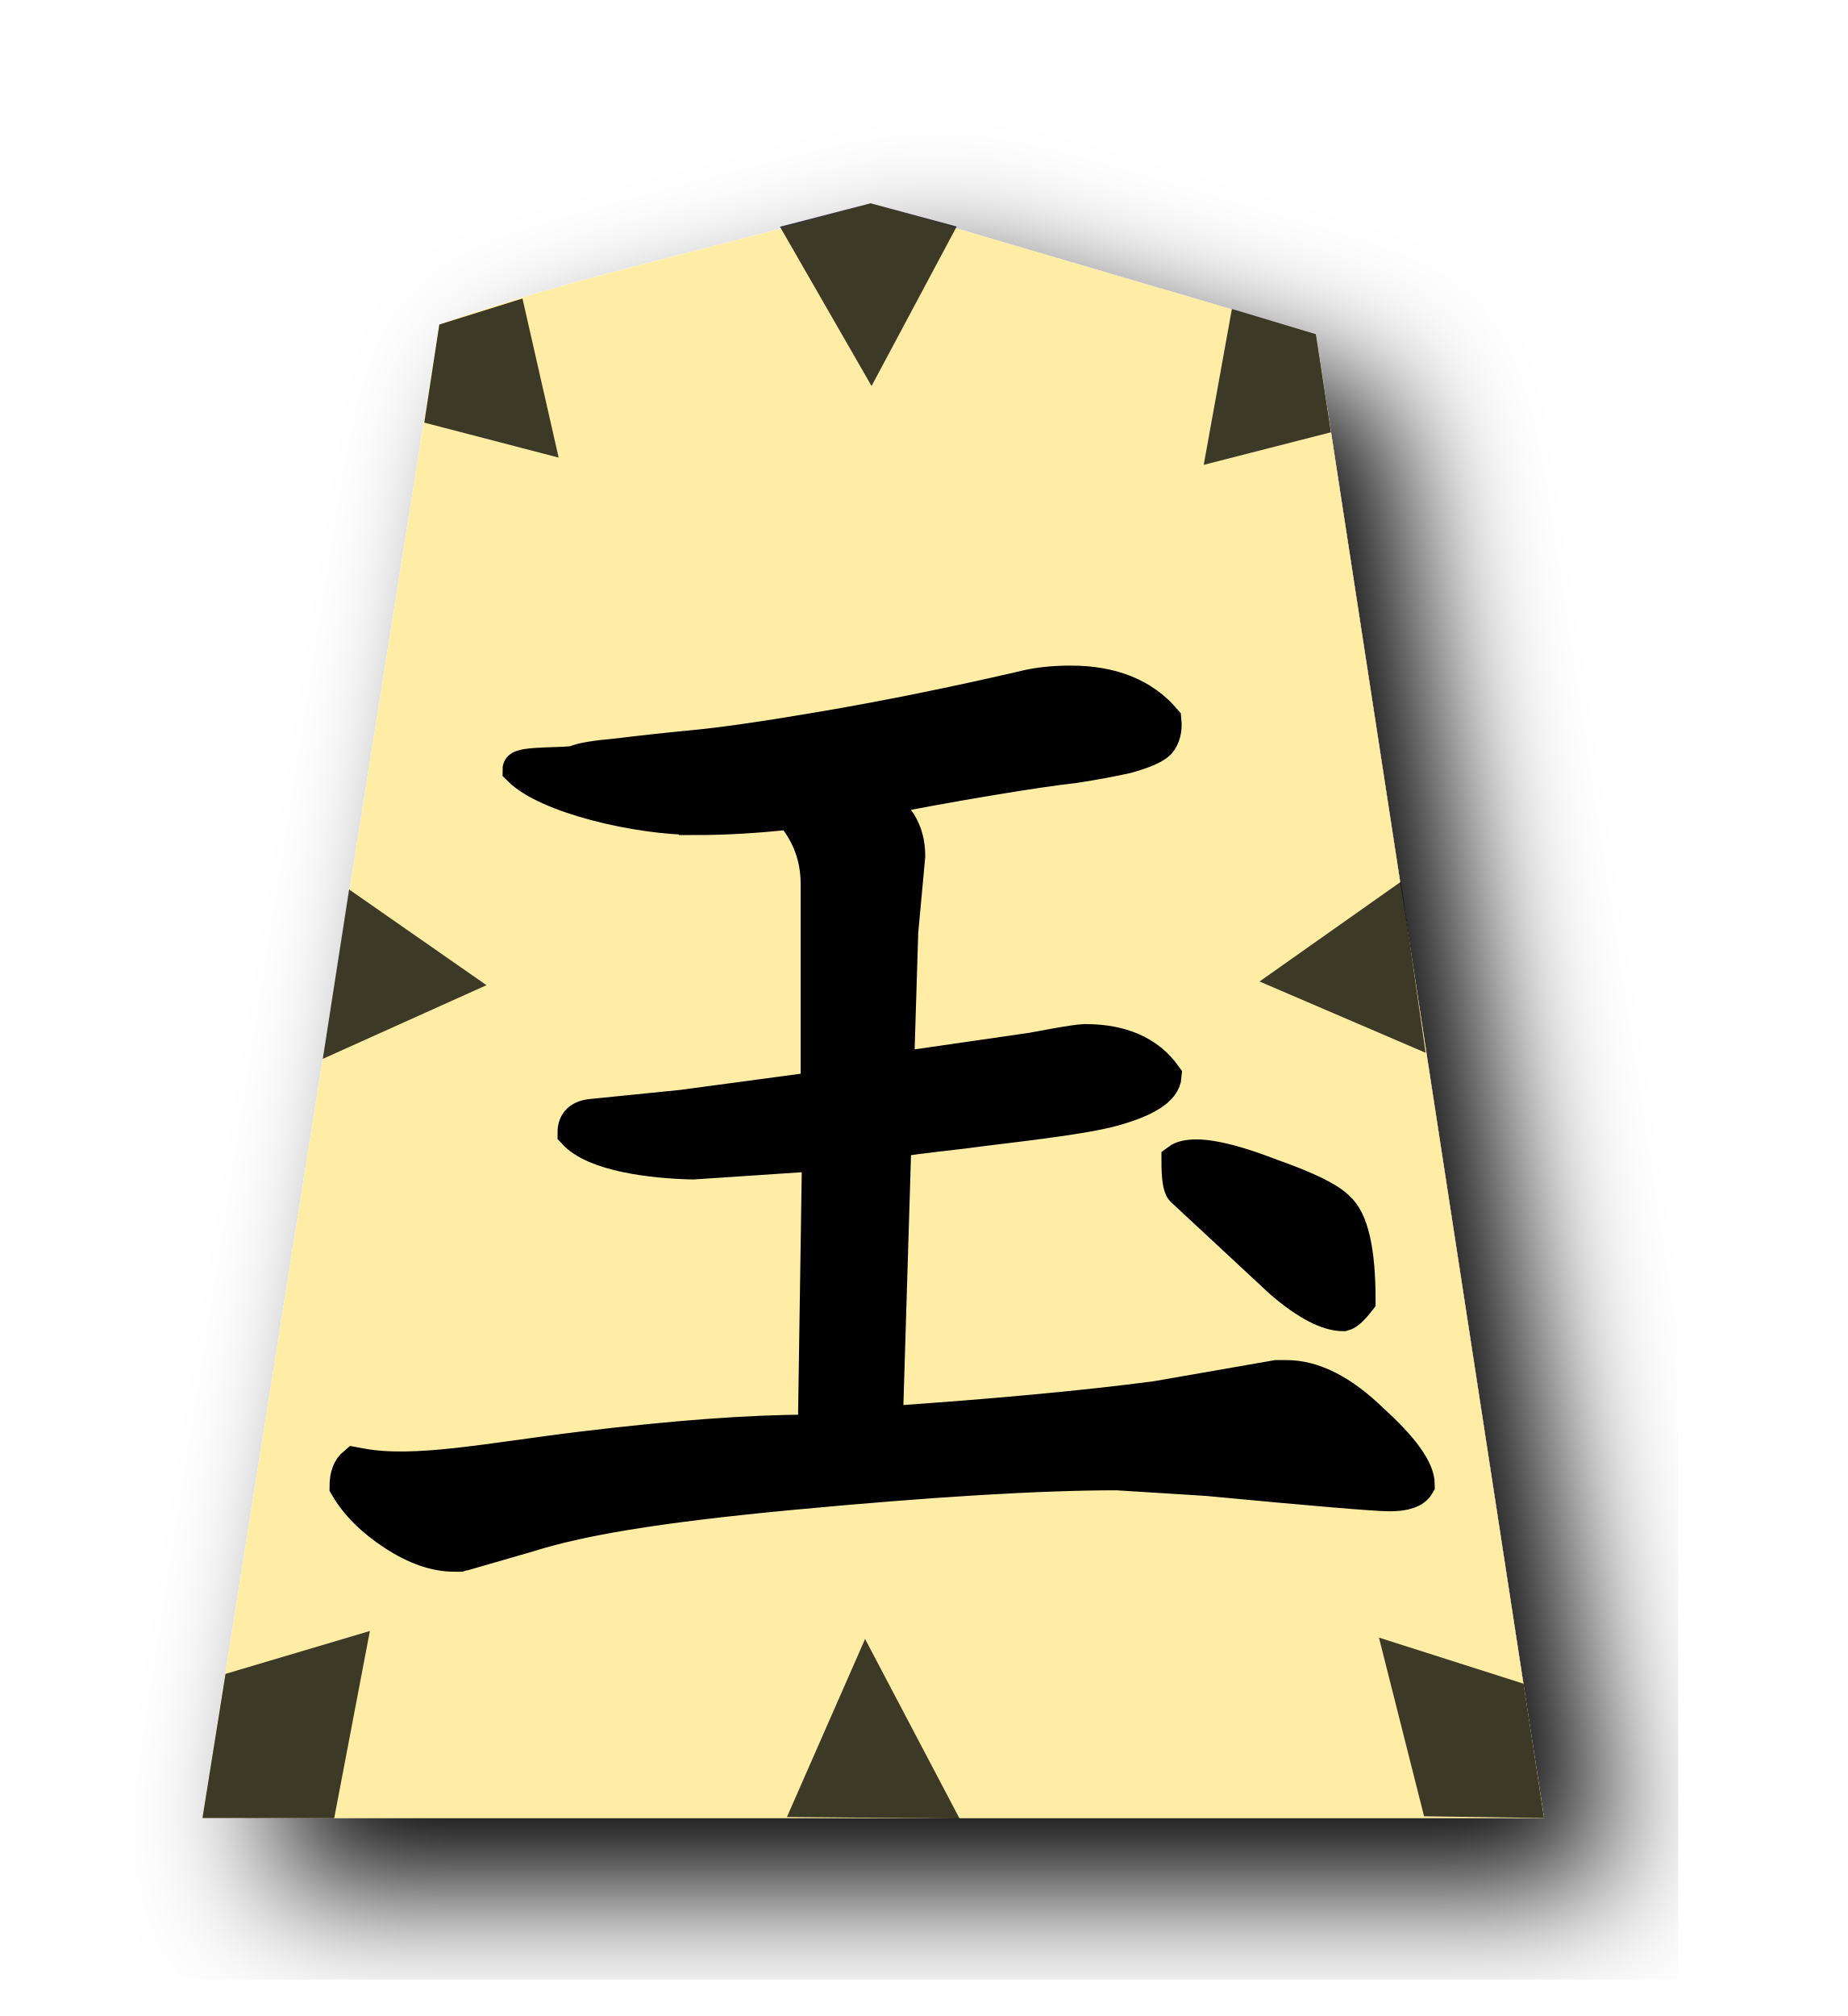
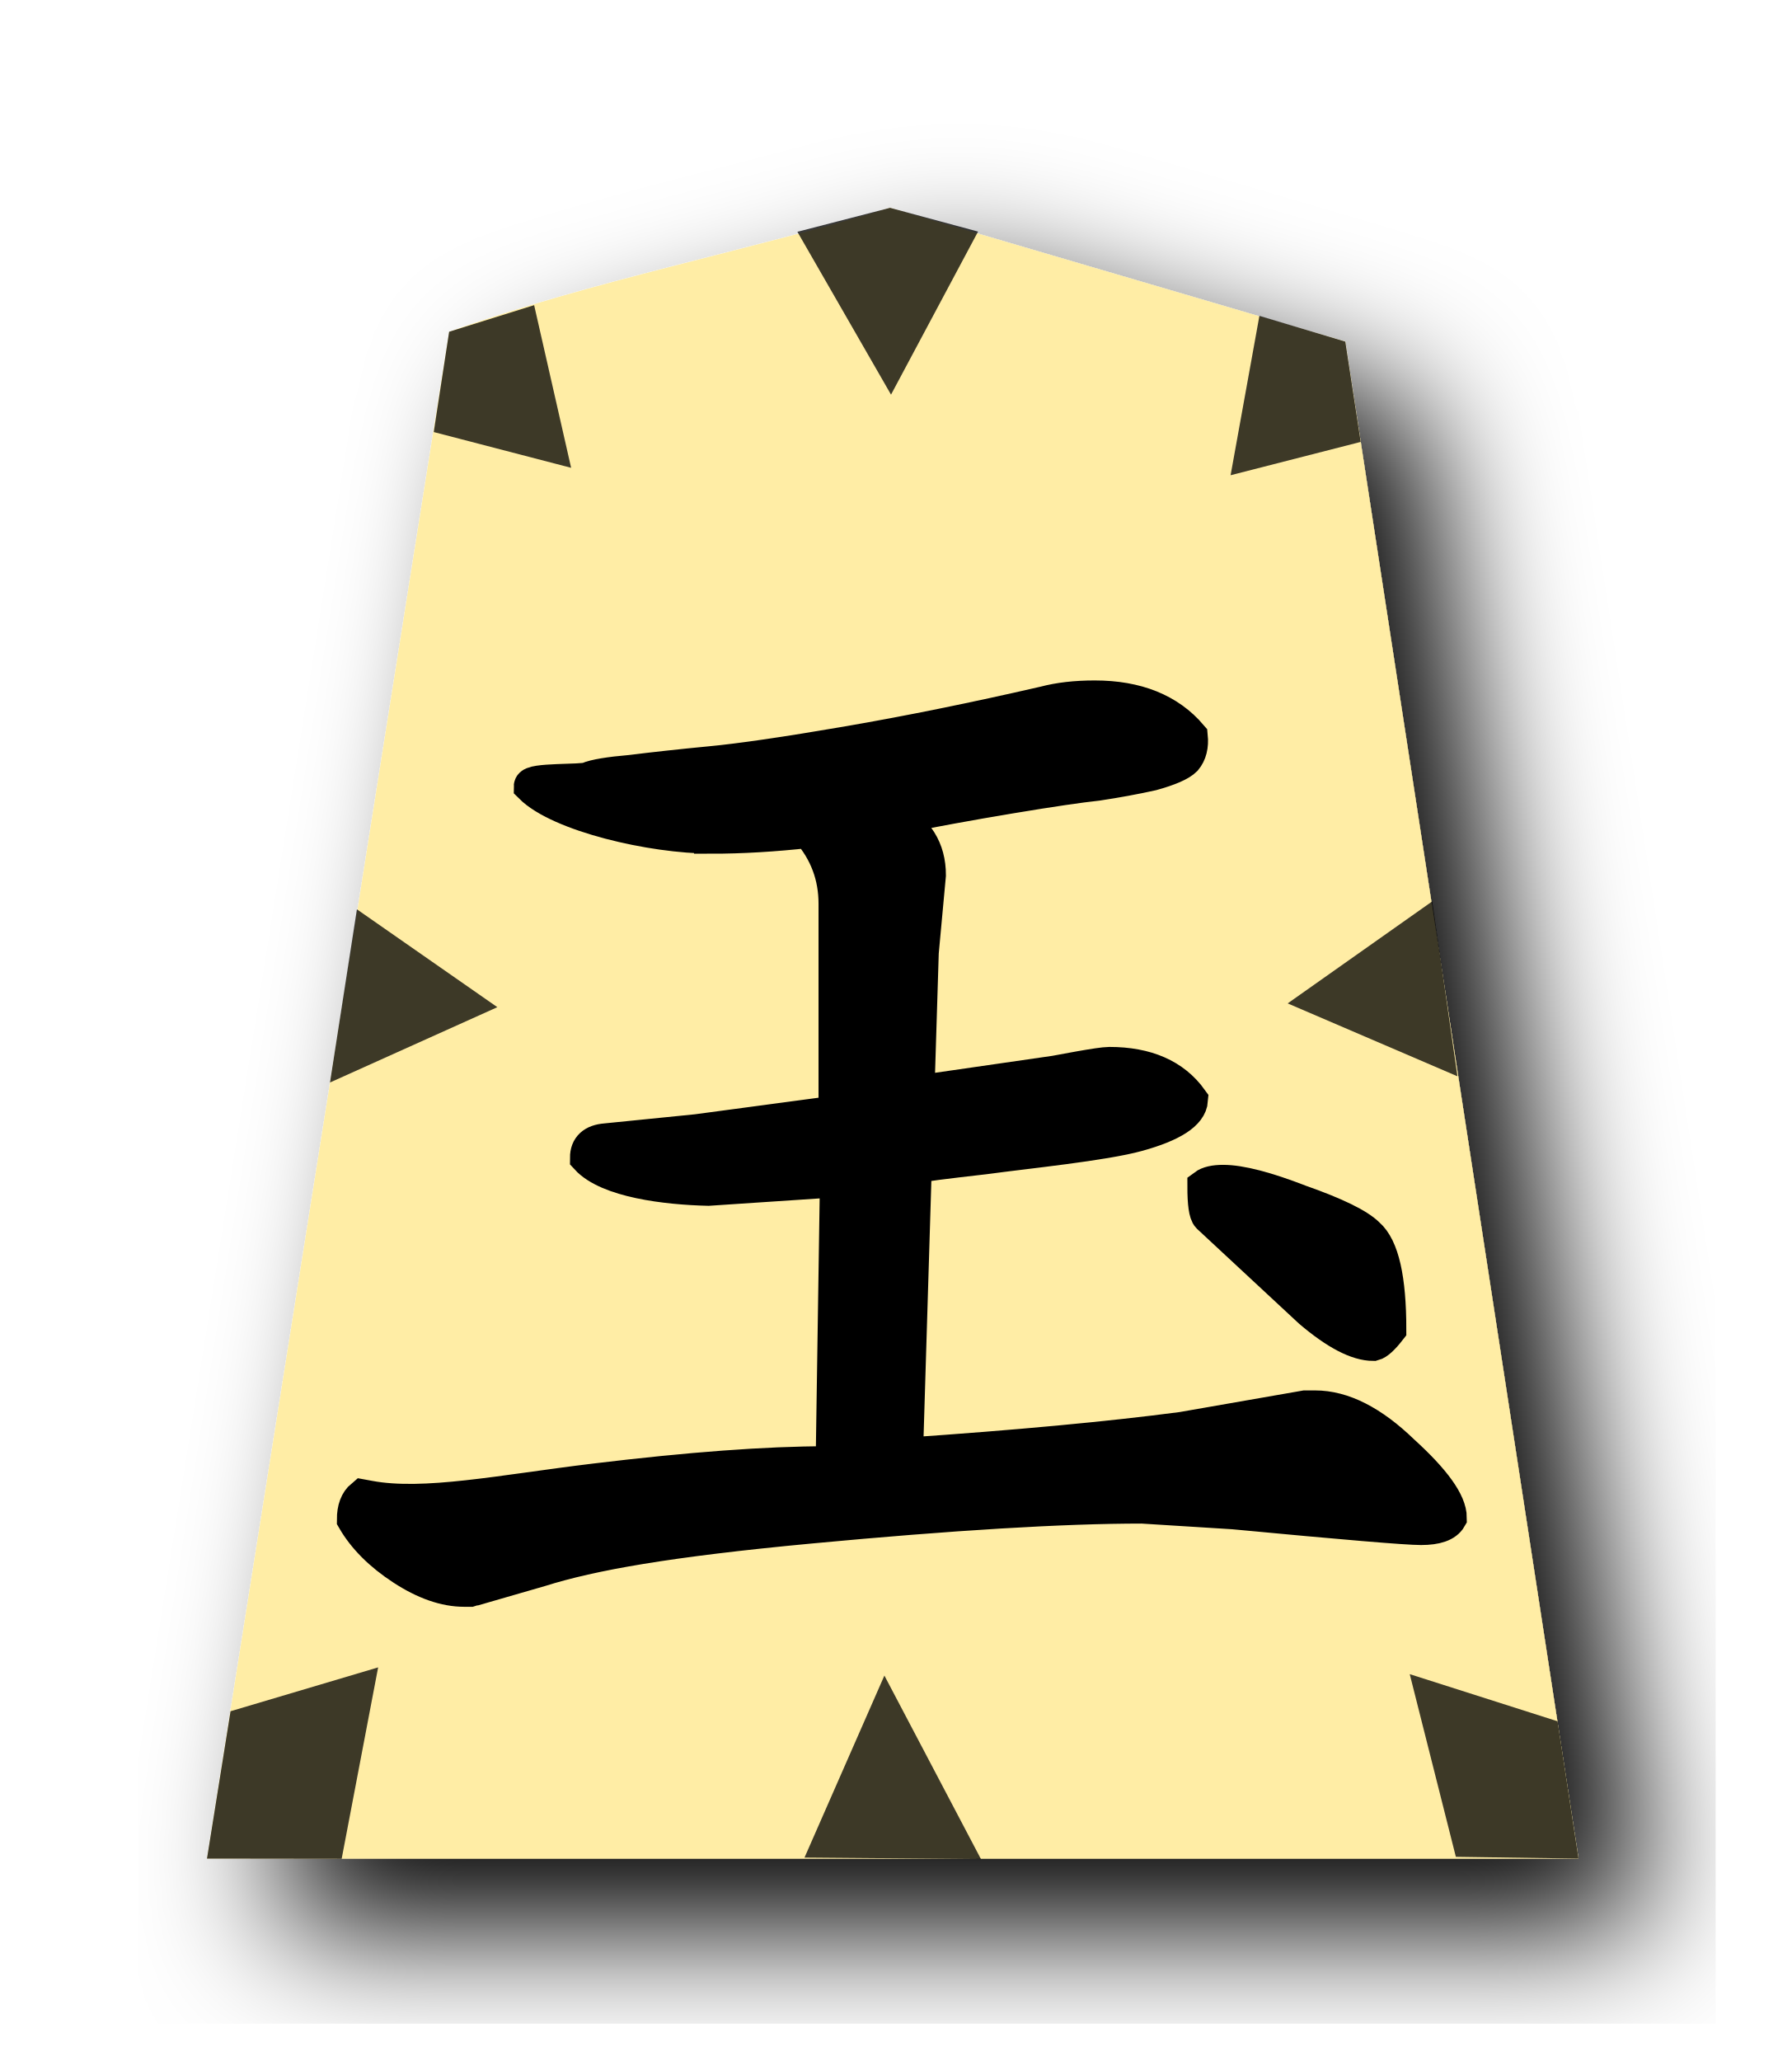
- <svg xmlns="http://www.w3.org/2000/svg" width="55" height="60" version="1.1" id="svg906">
+ <svg xmlns="http://www.w3.org/2000/svg" width="52.157" height="60" version="1.1" id="svg906">
  <defs id="defs910" />
  <filter id="drop-shadow">
    <feGaussianBlur in="SourceAlpha" result="blur" stdDeviation="2" id="feGaussianBlur881" />
    <feOffset result="offsetBlur" dx="2" dy="2" id="feOffset883" />
    <feBlend in="SourceGraphic" in2="offsetBlur" mode="normal" id="feBlend885" />
  </filter>
  <g filter="url(#drop-shadow)" transform="translate(5 5)" id="g904" style="fill:#ffeda5;fill-opacity:1">
    <path d="M 20.915,1.05 C 16.753,2.312 12.248,3.176 8.077,4.658 L 1.026,49.108 H 40.96 L 34.17,4.945 20.915,1.049 Z" id="path888" style="fill:#ffeda5;fill-opacity:1" />
  </g>
  <path id="path6283" d="m 41.701,26.241 0.734,5.092 -4.943,-2.122 z" style="opacity:0.759;fill:#000000;stroke:none;stroke-width:1px;stroke-linecap:butt;stroke-linejoin:miter;stroke-opacity:1" />
  <path style="opacity:0.759;fill:#000000;stroke:none;stroke-width:1px;stroke-linecap:butt;stroke-linejoin:miter;stroke-opacity:1" d="m 25.915,6.05 -2.698,0.698 2.726,4.741 2.534,-4.747 z" id="path4436" />
  <path style="opacity:0.759;fill:#000000;stroke:none;stroke-width:1px;stroke-linecap:butt;stroke-linejoin:miter;stroke-opacity:1" d="m 13.077,9.658 -0.448,2.92 4,1.041 -1.077,-4.735 z" id="path4436-9" />
  <path style="opacity:0.759;fill:#000000;stroke:none;stroke-width:1px;stroke-linecap:butt;stroke-linejoin:miter;stroke-opacity:1" d="m 39.17,9.945 0.448,2.92 -3.788,0.97 0.839,-4.64 z" id="path4436-9-4" />
  <path style="opacity:0.759;fill:#000000;stroke:none;stroke-width:1px;stroke-linecap:butt;stroke-linejoin:miter;stroke-opacity:1" d="M 10.392,26.472 9.608,31.514 14.481,29.321 Z" id="path4436-9-3" />
  <path style="opacity:0.759;fill:#000000;stroke:none;stroke-width:1px;stroke-linecap:butt;stroke-linejoin:miter;stroke-opacity:1" d="m 23.424,54.078 5.137,0.043 -2.811,-5.342 z" id="path4436-9-3-9" />
  <path style="opacity:0.759;fill:#000000;stroke:none;stroke-width:1px;stroke-linecap:butt;stroke-linejoin:miter;stroke-opacity:1" d="M 6.712,49.818 6.026,54.108 9.948,54.113 11.01,48.541 Z" id="path4436-9-5" />
  <path style="opacity:0.759;fill:#000000;stroke:none;stroke-width:1px;stroke-linecap:butt;stroke-linejoin:miter;stroke-opacity:1" d="M 45.349,50.11 45.96,54.108 42.389,54.056 41.046,48.738 Z" id="path4436-9-5-1" />
  <g id="g15473-3" transform="translate(21.79245,38.63208)">
    <path id="path15468-7" d="m 18.654,0.07 q -0.292,0.375 -0.458,0.417 -0.708,0 -1.833,-0.958 L 13.404,-3.221 q -0.125,-0.125 -0.125,-0.875 0.167,-0.125 0.542,-0.125 0.75,0 2.25,0.583 1.542,0.542 1.958,0.958 0.625,0.542 0.625,2.75 z" style="font-style:normal;font-variant:normal;font-weight:normal;font-stretch:normal;font-size:42.667px;line-height:1.25;font-family:'cwTeX Q Kai';-inkscape-font-specification:'cwTeX Q Kai';letter-spacing:0px;word-spacing:0px;fill:#000000;fill-opacity:1;stroke:#000000;stroke-width:1;stroke-miterlimit:4;stroke-dasharray:none;stroke-opacity:1" />
    <g transform="translate(-21.91312,-38.89584)" id="text5169-4" style="font-style:normal;font-variant:normal;font-weight:normal;font-stretch:normal;font-size:26.667px;line-height:1.25;font-family:KaiTi;-inkscape-font-specification:KaiTi;letter-spacing:0px;word-spacing:0px;fill:#000000;fill-opacity:1;stroke:none;stroke-width:1;stroke-miterlimit:4;stroke-dasharray:none" aria-label="王">
      <path id="path5171-8" style="font-style:normal;font-variant:normal;font-weight:normal;font-stretch:normal;font-size:42.667px;font-family:'cwTeX Q Kai';-inkscape-font-specification:'cwTeX Q Kai';stroke:#000000;stroke-width:1;stroke-miterlimit:4;stroke-dasharray:none;stroke-opacity:1" d="m 20.828,24.614 c -1.722,0 -4.415,-0.629 -5.248,-1.462 0,-0.194 1.498,-0.121 1.665,-0.204 0.194,-0.083 0.611,-0.153 1.25,-0.208 0.667,-0.083 1.431,-0.167 2.292,-0.25 0.889,-0.083 2.222,-0.278 4,-0.583 1.778,-0.306 3.694,-0.694 5.75,-1.167 0.417,-0.111 0.903,-0.167 1.458,-0.167 1.222,0 2.153,0.375 2.792,1.125 0.028,0.278 -0.028,0.5 -0.167,0.667 -0.139,0.139 -0.458,0.278 -0.958,0.417 -0.5,0.111 -1.028,0.208 -1.583,0.292 -0.528,0.056 -1.375,0.181 -2.542,0.375 -1.167,0.194 -2.306,0.403 -3.417,0.625 0.694,0.361 1.042,0.917 1.042,1.667 l -0.208,2.25 -0.125,4.042 v 0.042 l 4.004,-0.579 c 0.167,-0.028 1.309,-0.254 1.586,-0.254 1.083,0 1.875,0.347 2.375,1.042 -0.028,0.389 -0.542,0.722 -1.542,1 -1,0.278 -3.243,0.5 -4.465,0.667 -1.222,0.139 -1.861,0.222 -1.917,0.25 l -0.125,0.208 -0.25,8.208 c 3.25,-0.222 5.931,-0.472 8.042,-0.75 l 3.583,-0.625 h 0.167 0.125 c 0.806,0 1.653,0.431 2.542,1.292 0.917,0.833 1.375,1.472 1.375,1.917 -0.111,0.194 -0.389,0.292 -0.833,0.292 -0.417,0 -2.236,-0.153 -5.458,-0.458 l -2.667,-0.167 c -2.306,0 -5.528,0.194 -9.667,0.583 -4.139,0.389 -6.357,0.784 -7.857,1.256 l -1.875,0.542 c -0.028,0 -0.083,0.014 -0.167,0.042 h -0.167 c -0.556,0 -1.153,-0.208 -1.792,-0.625 -0.639,-0.417 -1.111,-0.889 -1.417,-1.417 0,-0.306 0.083,-0.528 0.25,-0.667 l 0.19,0.035 c 1.611,0.3 3.833,-0.167 6.583,-0.5 2.75,-0.333 5,-0.5 6.75,-0.5 h 0.167 l 0.125,-8.25 -3.75,0.25 c -1.222,-0.028 -2.917,-0.233 -3.528,-0.9 0,-0.306 0.181,-0.472 0.542,-0.5 l 2.653,-0.267 4.042,-0.542 v -6.083 c 0,-0.806 -0.264,-1.514 -0.792,-2.125 -1,0.111 -1.944,0.167 -2.833,0.167 z" />
    </g>
  </g>
</svg>
